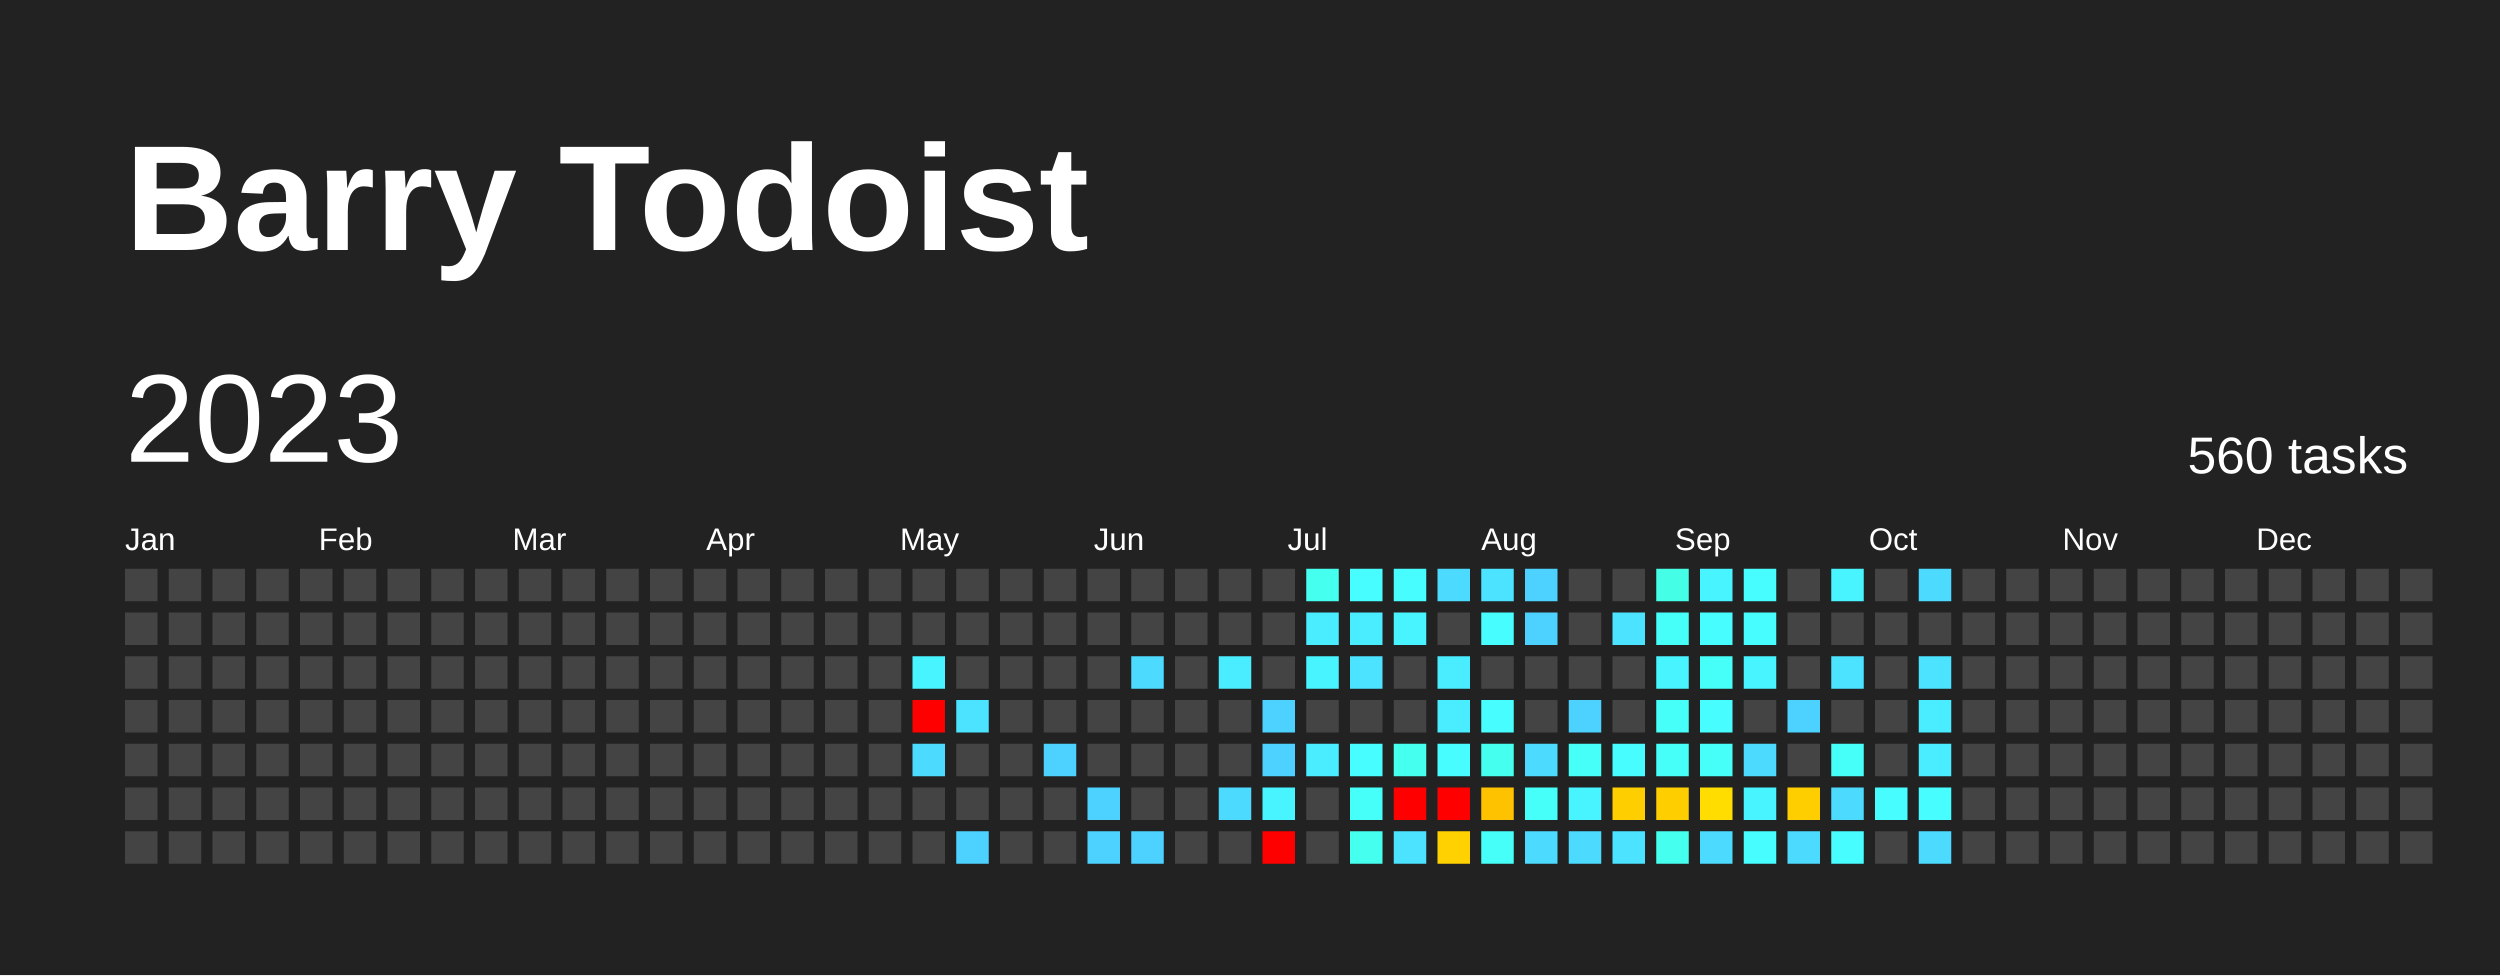
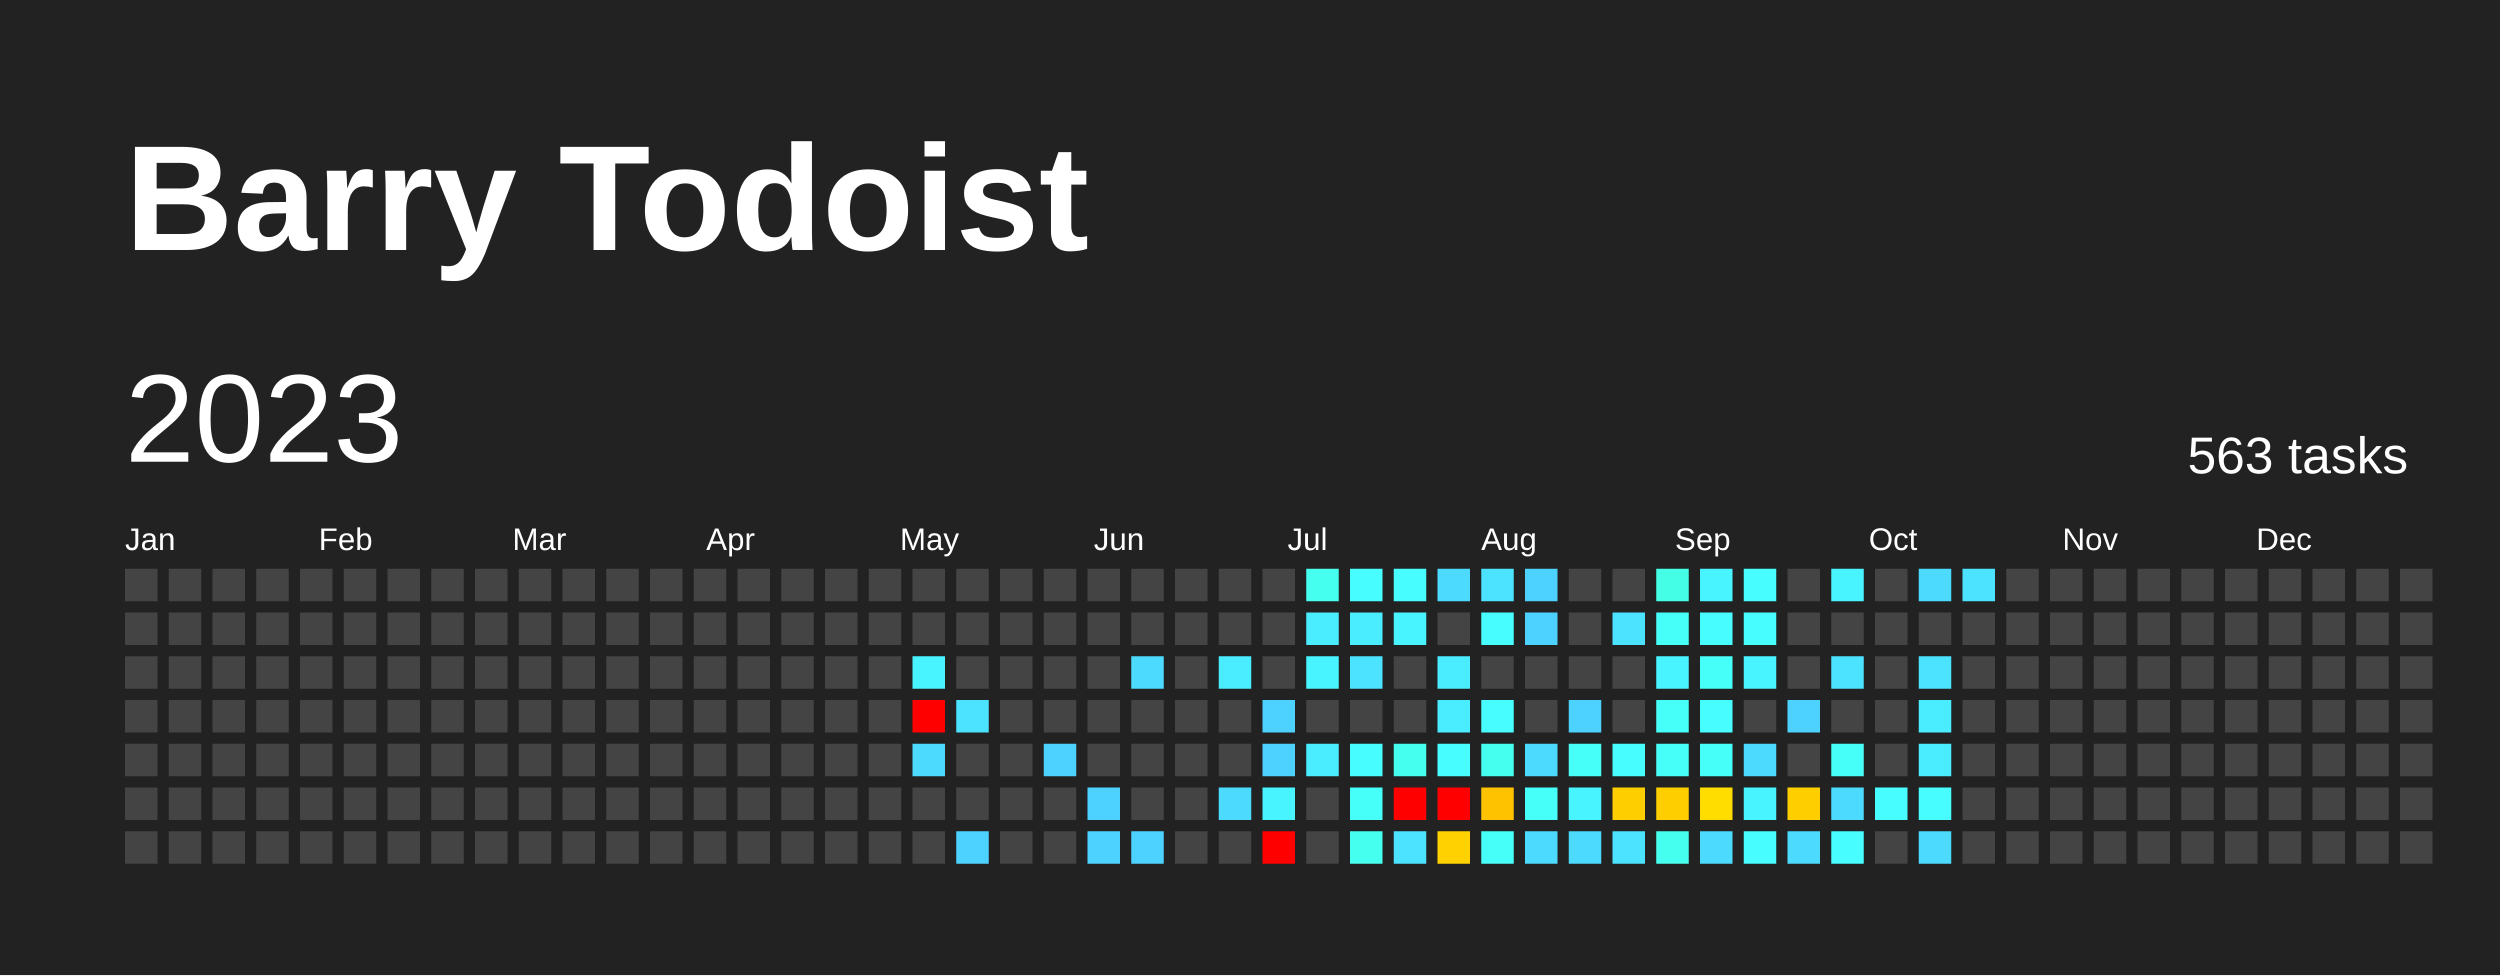
<svg xmlns="http://www.w3.org/2000/svg" baseProfile="full" height="78mm" version="1.1" viewBox="0,0,200,78" width="200mm">
  <defs />
  <rect fill="#222222" height="78" width="200" x="0" y="0" />
  <text fill="#FFFFFF" style="font-size:12px; font-family:Arial; font-weight:bold;" x="10" y="20">Barry Todoist</text>
  <text dominant-baseline="hanging" fill="#FFFFFF" style="font-size:10.0px; font-family:Arial;" x="10" y="30">2023</text>
-   <text dominant-baseline="hanging" fill="#FFFFFF" style="font-size:4.125px; font-family:Arial;" x="175" y="35">560 tasks</text>
+   <text dominant-baseline="hanging" fill="#FFFFFF" style="font-size:4.125px; font-family:Arial;" x="175" y="35">563 tasks</text>
  <text fill="#FFFFFF" style="font-size:2.5px; font-family:Arial" x="10.0" y="44">Jan</text>
  <text fill="#FFFFFF" style="font-size:2.5px; font-family:Arial" x="25.5" y="44">Feb</text>
  <text fill="#FFFFFF" style="font-size:2.5px; font-family:Arial" x="41.0" y="44">Mar</text>
  <text fill="#FFFFFF" style="font-size:2.5px; font-family:Arial" x="56.5" y="44">Apr</text>
  <text fill="#FFFFFF" style="font-size:2.5px; font-family:Arial" x="72.0" y="44">May</text>
  <text fill="#FFFFFF" style="font-size:2.5px; font-family:Arial" x="87.5" y="44">Jun</text>
  <text fill="#FFFFFF" style="font-size:2.5px; font-family:Arial" x="103.0" y="44">Jul</text>
  <text fill="#FFFFFF" style="font-size:2.5px; font-family:Arial" x="118.5" y="44">Aug</text>
  <text fill="#FFFFFF" style="font-size:2.5px; font-family:Arial" x="134.0" y="44">Sep</text>
  <text fill="#FFFFFF" style="font-size:2.5px; font-family:Arial" x="149.5" y="44">Oct</text>
  <text fill="#FFFFFF" style="font-size:2.5px; font-family:Arial" x="165.0" y="44">Nov</text>
  <text fill="#FFFFFF" style="font-size:2.5px; font-family:Arial" x="180.5" y="44">Dec</text>
  <rect fill="#444444" height="2.6" width="2.6" x="10.0" y="45.5" />
  <rect fill="#444444" height="2.6" width="2.6" x="10.0" y="49.0" />
  <rect fill="#444444" height="2.6" width="2.6" x="10.0" y="52.5" />
  <rect fill="#444444" height="2.6" width="2.6" x="10.0" y="56.0" />
  <rect fill="#444444" height="2.6" width="2.6" x="10.0" y="59.5" />
  <rect fill="#444444" height="2.6" width="2.6" x="10.0" y="63.0" />
  <rect fill="#444444" height="2.6" width="2.6" x="10.0" y="66.5" />
  <rect fill="#444444" height="2.6" width="2.6" x="13.5" y="45.5" />
  <rect fill="#444444" height="2.6" width="2.6" x="13.5" y="49.0" />
  <rect fill="#444444" height="2.6" width="2.6" x="13.5" y="52.5" />
  <rect fill="#444444" height="2.6" width="2.6" x="13.5" y="56.0" />
  <rect fill="#444444" height="2.6" width="2.6" x="13.5" y="59.5" />
  <rect fill="#444444" height="2.6" width="2.6" x="13.5" y="63.0" />
  <rect fill="#444444" height="2.6" width="2.6" x="13.5" y="66.5" />
  <rect fill="#444444" height="2.6" width="2.6" x="17.0" y="45.5" />
  <rect fill="#444444" height="2.6" width="2.6" x="17.0" y="49.0" />
  <rect fill="#444444" height="2.6" width="2.6" x="17.0" y="52.5" />
  <rect fill="#444444" height="2.6" width="2.6" x="17.0" y="56.0" />
  <rect fill="#444444" height="2.6" width="2.6" x="17.0" y="59.5" />
  <rect fill="#444444" height="2.6" width="2.6" x="17.0" y="63.0" />
  <rect fill="#444444" height="2.6" width="2.6" x="17.0" y="66.5" />
  <rect fill="#444444" height="2.6" width="2.6" x="20.5" y="45.5" />
  <rect fill="#444444" height="2.6" width="2.6" x="20.5" y="49.0" />
  <rect fill="#444444" height="2.6" width="2.6" x="20.5" y="52.5" />
  <rect fill="#444444" height="2.6" width="2.6" x="20.5" y="56.0" />
  <rect fill="#444444" height="2.6" width="2.6" x="20.5" y="59.5" />
  <rect fill="#444444" height="2.6" width="2.6" x="20.5" y="63.0" />
  <rect fill="#444444" height="2.6" width="2.6" x="20.5" y="66.5" />
  <rect fill="#444444" height="2.6" width="2.6" x="24.0" y="45.5" />
  <rect fill="#444444" height="2.6" width="2.6" x="24.0" y="49.0" />
  <rect fill="#444444" height="2.6" width="2.6" x="24.0" y="52.5" />
  <rect fill="#444444" height="2.6" width="2.6" x="24.0" y="56.0" />
  <rect fill="#444444" height="2.6" width="2.6" x="24.0" y="59.5" />
  <rect fill="#444444" height="2.6" width="2.6" x="24.0" y="63.0" />
  <rect fill="#444444" height="2.6" width="2.6" x="24.0" y="66.5" />
  <rect fill="#444444" height="2.6" width="2.6" x="27.5" y="45.5" />
  <rect fill="#444444" height="2.6" width="2.6" x="27.5" y="49.0" />
  <rect fill="#444444" height="2.6" width="2.6" x="27.5" y="52.5" />
  <rect fill="#444444" height="2.6" width="2.6" x="27.5" y="56.0" />
  <rect fill="#444444" height="2.6" width="2.6" x="27.5" y="59.5" />
  <rect fill="#444444" height="2.6" width="2.6" x="27.5" y="63.0" />
  <rect fill="#444444" height="2.6" width="2.6" x="27.5" y="66.5" />
  <rect fill="#444444" height="2.6" width="2.6" x="31.0" y="45.5" />
  <rect fill="#444444" height="2.6" width="2.6" x="31.0" y="49.0" />
  <rect fill="#444444" height="2.6" width="2.6" x="31.0" y="52.5" />
  <rect fill="#444444" height="2.6" width="2.6" x="31.0" y="56.0" />
  <rect fill="#444444" height="2.6" width="2.6" x="31.0" y="59.5" />
  <rect fill="#444444" height="2.6" width="2.6" x="31.0" y="63.0" />
  <rect fill="#444444" height="2.6" width="2.6" x="31.0" y="66.5" />
  <rect fill="#444444" height="2.6" width="2.6" x="34.5" y="45.5" />
  <rect fill="#444444" height="2.6" width="2.6" x="34.5" y="49.0" />
  <rect fill="#444444" height="2.6" width="2.6" x="34.5" y="52.5" />
  <rect fill="#444444" height="2.6" width="2.6" x="34.5" y="56.0" />
  <rect fill="#444444" height="2.6" width="2.6" x="34.5" y="59.5" />
  <rect fill="#444444" height="2.6" width="2.6" x="34.5" y="63.0" />
  <rect fill="#444444" height="2.6" width="2.6" x="34.5" y="66.5" />
  <rect fill="#444444" height="2.6" width="2.6" x="38.0" y="45.5" />
  <rect fill="#444444" height="2.6" width="2.6" x="38.0" y="49.0" />
  <rect fill="#444444" height="2.6" width="2.6" x="38.0" y="52.5" />
  <rect fill="#444444" height="2.6" width="2.6" x="38.0" y="56.0" />
  <rect fill="#444444" height="2.6" width="2.6" x="38.0" y="59.5" />
  <rect fill="#444444" height="2.6" width="2.6" x="38.0" y="63.0" />
  <rect fill="#444444" height="2.6" width="2.6" x="38.0" y="66.5" />
  <rect fill="#444444" height="2.6" width="2.6" x="41.5" y="45.5" />
  <rect fill="#444444" height="2.6" width="2.6" x="41.5" y="49.0" />
  <rect fill="#444444" height="2.6" width="2.6" x="41.5" y="52.5" />
  <rect fill="#444444" height="2.6" width="2.6" x="41.5" y="56.0" />
  <rect fill="#444444" height="2.6" width="2.6" x="41.5" y="59.5" />
  <rect fill="#444444" height="2.6" width="2.6" x="41.5" y="63.0" />
  <rect fill="#444444" height="2.6" width="2.6" x="41.5" y="66.5" />
  <rect fill="#444444" height="2.6" width="2.6" x="45.0" y="45.5" />
  <rect fill="#444444" height="2.6" width="2.6" x="45.0" y="49.0" />
  <rect fill="#444444" height="2.6" width="2.6" x="45.0" y="52.5" />
  <rect fill="#444444" height="2.6" width="2.6" x="45.0" y="56.0" />
  <rect fill="#444444" height="2.6" width="2.6" x="45.0" y="59.5" />
  <rect fill="#444444" height="2.6" width="2.6" x="45.0" y="63.0" />
  <rect fill="#444444" height="2.6" width="2.6" x="45.0" y="66.5" />
  <rect fill="#444444" height="2.6" width="2.6" x="48.5" y="45.5" />
  <rect fill="#444444" height="2.6" width="2.6" x="48.5" y="49.0" />
  <rect fill="#444444" height="2.6" width="2.6" x="48.5" y="52.5" />
  <rect fill="#444444" height="2.6" width="2.6" x="48.5" y="56.0" />
  <rect fill="#444444" height="2.6" width="2.6" x="48.5" y="59.5" />
  <rect fill="#444444" height="2.6" width="2.6" x="48.5" y="63.0" />
  <rect fill="#444444" height="2.6" width="2.6" x="48.5" y="66.5" />
  <rect fill="#444444" height="2.6" width="2.6" x="52.0" y="45.5" />
  <rect fill="#444444" height="2.6" width="2.6" x="52.0" y="49.0" />
  <rect fill="#444444" height="2.6" width="2.6" x="52.0" y="52.5" />
  <rect fill="#444444" height="2.6" width="2.6" x="52.0" y="56.0" />
  <rect fill="#444444" height="2.6" width="2.6" x="52.0" y="59.5" />
  <rect fill="#444444" height="2.6" width="2.6" x="52.0" y="63.0" />
  <rect fill="#444444" height="2.6" width="2.6" x="52.0" y="66.5" />
  <rect fill="#444444" height="2.6" width="2.6" x="55.5" y="45.5" />
  <rect fill="#444444" height="2.6" width="2.6" x="55.5" y="49.0" />
  <rect fill="#444444" height="2.6" width="2.6" x="55.5" y="52.5" />
  <rect fill="#444444" height="2.6" width="2.6" x="55.5" y="56.0" />
  <rect fill="#444444" height="2.6" width="2.6" x="55.5" y="59.5" />
  <rect fill="#444444" height="2.6" width="2.6" x="55.5" y="63.0" />
  <rect fill="#444444" height="2.6" width="2.6" x="55.5" y="66.5" />
  <rect fill="#444444" height="2.6" width="2.6" x="59.0" y="45.5" />
  <rect fill="#444444" height="2.6" width="2.6" x="59.0" y="49.0" />
  <rect fill="#444444" height="2.6" width="2.6" x="59.0" y="52.5" />
  <rect fill="#444444" height="2.6" width="2.6" x="59.0" y="56.0" />
  <rect fill="#444444" height="2.6" width="2.6" x="59.0" y="59.5" />
  <rect fill="#444444" height="2.6" width="2.6" x="59.0" y="63.0" />
  <rect fill="#444444" height="2.6" width="2.6" x="59.0" y="66.5" />
  <rect fill="#444444" height="2.6" width="2.6" x="62.5" y="45.5" />
  <rect fill="#444444" height="2.6" width="2.6" x="62.5" y="49.0" />
  <rect fill="#444444" height="2.6" width="2.6" x="62.5" y="52.5" />
  <rect fill="#444444" height="2.6" width="2.6" x="62.5" y="56.0" />
  <rect fill="#444444" height="2.6" width="2.6" x="62.5" y="59.5" />
  <rect fill="#444444" height="2.6" width="2.6" x="62.5" y="63.0" />
  <rect fill="#444444" height="2.6" width="2.6" x="62.5" y="66.5" />
  <rect fill="#444444" height="2.6" width="2.6" x="66.0" y="45.5" />
  <rect fill="#444444" height="2.6" width="2.6" x="66.0" y="49.0" />
  <rect fill="#444444" height="2.6" width="2.6" x="66.0" y="52.5" />
  <rect fill="#444444" height="2.6" width="2.6" x="66.0" y="56.0" />
  <rect fill="#444444" height="2.6" width="2.6" x="66.0" y="59.5" />
  <rect fill="#444444" height="2.6" width="2.6" x="66.0" y="63.0" />
  <rect fill="#444444" height="2.6" width="2.6" x="66.0" y="66.5" />
  <rect fill="#444444" height="2.6" width="2.6" x="69.5" y="45.5" />
  <rect fill="#444444" height="2.6" width="2.6" x="69.5" y="49.0" />
  <rect fill="#444444" height="2.6" width="2.6" x="69.5" y="52.5" />
  <rect fill="#444444" height="2.6" width="2.6" x="69.5" y="56.0" />
  <rect fill="#444444" height="2.6" width="2.6" x="69.5" y="59.5" />
  <rect fill="#444444" height="2.6" width="2.6" x="69.5" y="63.0" />
  <rect fill="#444444" height="2.6" width="2.6" x="69.5" y="66.5" />
  <rect fill="#444444" height="2.6" width="2.6" x="73.0" y="45.5" />
  <rect fill="#444444" height="2.6" width="2.6" x="73.0" y="49.0" />
  <rect fill="#48f4ff" height="2.6" width="2.6" x="73.0" y="52.5" />
  <rect fill="red" height="2.6" width="2.6" x="73.0" y="56.0" />
  <rect fill="#4cdaff" height="2.6" width="2.6" x="73.0" y="59.5" />
  <rect fill="#444444" height="2.6" width="2.6" x="73.0" y="63.0" />
  <rect fill="#444444" height="2.6" width="2.6" x="73.0" y="66.5" />
  <rect fill="#444444" height="2.6" width="2.6" x="76.5" y="45.5" />
  <rect fill="#444444" height="2.6" width="2.6" x="76.5" y="49.0" />
  <rect fill="#444444" height="2.6" width="2.6" x="76.5" y="52.5" />
  <rect fill="#4be3ff" height="2.6" width="2.6" x="76.5" y="56.0" />
  <rect fill="#444444" height="2.6" width="2.6" x="76.5" y="59.5" />
  <rect fill="#444444" height="2.6" width="2.6" x="76.5" y="63.0" />
  <rect fill="#4dd2ff" height="2.6" width="2.6" x="76.5" y="66.5" />
  <rect fill="#444444" height="2.6" width="2.6" x="80.0" y="45.5" />
  <rect fill="#444444" height="2.6" width="2.6" x="80.0" y="49.0" />
  <rect fill="#444444" height="2.6" width="2.6" x="80.0" y="52.5" />
  <rect fill="#444444" height="2.6" width="2.6" x="80.0" y="56.0" />
  <rect fill="#444444" height="2.6" width="2.6" x="80.0" y="59.5" />
  <rect fill="#444444" height="2.6" width="2.6" x="80.0" y="63.0" />
  <rect fill="#444444" height="2.6" width="2.6" x="80.0" y="66.5" />
  <rect fill="#444444" height="2.6" width="2.6" x="83.5" y="45.5" />
  <rect fill="#444444" height="2.6" width="2.6" x="83.5" y="49.0" />
  <rect fill="#444444" height="2.6" width="2.6" x="83.5" y="52.5" />
  <rect fill="#444444" height="2.6" width="2.6" x="83.5" y="56.0" />
  <rect fill="#4dd2ff" height="2.6" width="2.6" x="83.5" y="59.5" />
  <rect fill="#444444" height="2.6" width="2.6" x="83.5" y="63.0" />
  <rect fill="#444444" height="2.6" width="2.6" x="83.5" y="66.5" />
  <rect fill="#444444" height="2.6" width="2.6" x="87.0" y="45.5" />
  <rect fill="#444444" height="2.6" width="2.6" x="87.0" y="49.0" />
  <rect fill="#444444" height="2.6" width="2.6" x="87.0" y="52.5" />
  <rect fill="#444444" height="2.6" width="2.6" x="87.0" y="56.0" />
  <rect fill="#444444" height="2.6" width="2.6" x="87.0" y="59.5" />
  <rect fill="#4dd2ff" height="2.6" width="2.6" x="87.0" y="63.0" />
  <rect fill="#4dd2ff" height="2.6" width="2.6" x="87.0" y="66.5" />
  <rect fill="#444444" height="2.6" width="2.6" x="90.5" y="45.5" />
  <rect fill="#444444" height="2.6" width="2.6" x="90.5" y="49.0" />
  <rect fill="#4cdaff" height="2.6" width="2.6" x="90.5" y="52.5" />
  <rect fill="#444444" height="2.6" width="2.6" x="90.5" y="56.0" />
  <rect fill="#444444" height="2.6" width="2.6" x="90.5" y="59.5" />
  <rect fill="#444444" height="2.6" width="2.6" x="90.5" y="63.0" />
  <rect fill="#4dd2ff" height="2.6" width="2.6" x="90.5" y="66.5" />
  <rect fill="#444444" height="2.6" width="2.6" x="94.0" y="45.5" />
  <rect fill="#444444" height="2.6" width="2.6" x="94.0" y="49.0" />
  <rect fill="#444444" height="2.6" width="2.6" x="94.0" y="52.5" />
  <rect fill="#444444" height="2.6" width="2.6" x="94.0" y="56.0" />
  <rect fill="#444444" height="2.6" width="2.6" x="94.0" y="59.5" />
  <rect fill="#444444" height="2.6" width="2.6" x="94.0" y="63.0" />
  <rect fill="#444444" height="2.6" width="2.6" x="94.0" y="66.5" />
  <rect fill="#444444" height="2.6" width="2.6" x="97.5" y="45.5" />
  <rect fill="#444444" height="2.6" width="2.6" x="97.5" y="49.0" />
  <rect fill="#4aecff" height="2.6" width="2.6" x="97.5" y="52.5" />
  <rect fill="#444444" height="2.6" width="2.6" x="97.5" y="56.0" />
  <rect fill="#444444" height="2.6" width="2.6" x="97.5" y="59.5" />
  <rect fill="#4cdaff" height="2.6" width="2.6" x="97.5" y="63.0" />
  <rect fill="#444444" height="2.6" width="2.6" x="97.5" y="66.5" />
  <rect fill="#444444" height="2.6" width="2.6" x="101.0" y="45.5" />
  <rect fill="#444444" height="2.6" width="2.6" x="101.0" y="49.0" />
  <rect fill="#444444" height="2.6" width="2.6" x="101.0" y="52.5" />
  <rect fill="#4dd2ff" height="2.6" width="2.6" x="101.0" y="56.0" />
  <rect fill="#4dd2ff" height="2.6" width="2.6" x="101.0" y="59.5" />
  <rect fill="#48f4ff" height="2.6" width="2.6" x="101.0" y="63.0" />
  <rect fill="red" height="2.6" width="2.6" x="101.0" y="66.5" />
  <rect fill="#45ffef" height="2.6" width="2.6" x="104.5" y="45.5" />
  <rect fill="#4aecff" height="2.6" width="2.6" x="104.5" y="49.0" />
  <rect fill="#48f4ff" height="2.6" width="2.6" x="104.5" y="52.5" />
  <rect fill="#444444" height="2.6" width="2.6" x="104.5" y="56.0" />
  <rect fill="#4aecff" height="2.6" width="2.6" x="104.5" y="59.5" />
  <rect fill="#444444" height="2.6" width="2.6" x="104.5" y="63.0" />
  <rect fill="#444444" height="2.6" width="2.6" x="104.5" y="66.5" />
  <rect fill="#47fdff" height="2.6" width="2.6" x="108.0" y="45.5" />
  <rect fill="#4aecff" height="2.6" width="2.6" x="108.0" y="49.0" />
  <rect fill="#4be3ff" height="2.6" width="2.6" x="108.0" y="52.5" />
  <rect fill="#444444" height="2.6" width="2.6" x="108.0" y="56.0" />
  <rect fill="#47fdff" height="2.6" width="2.6" x="108.0" y="59.5" />
  <rect fill="#46fff8" height="2.6" width="2.6" x="108.0" y="63.0" />
  <rect fill="#45ffef" height="2.6" width="2.6" x="108.0" y="66.5" />
  <rect fill="#47fdff" height="2.6" width="2.6" x="111.5" y="45.5" />
  <rect fill="#48f4ff" height="2.6" width="2.6" x="111.5" y="49.0" />
  <rect fill="#444444" height="2.6" width="2.6" x="111.5" y="52.5" />
  <rect fill="#444444" height="2.6" width="2.6" x="111.5" y="56.0" />
  <rect fill="#45ffef" height="2.6" width="2.6" x="111.5" y="59.5" />
  <rect fill="red" height="2.6" width="2.6" x="111.5" y="63.0" />
  <rect fill="#4be3ff" height="2.6" width="2.6" x="111.5" y="66.5" />
  <rect fill="#4cdaff" height="2.6" width="2.6" x="115.0" y="45.5" />
  <rect fill="#444444" height="2.6" width="2.6" x="115.0" y="49.0" />
  <rect fill="#4aecff" height="2.6" width="2.6" x="115.0" y="52.5" />
  <rect fill="#4aecff" height="2.6" width="2.6" x="115.0" y="56.0" />
  <rect fill="#47fdff" height="2.6" width="2.6" x="115.0" y="59.5" />
  <rect fill="red" height="2.6" width="2.6" x="115.0" y="63.0" />
  <rect fill="#ffd100" height="2.6" width="2.6" x="115.0" y="66.5" />
  <rect fill="#4be3ff" height="2.6" width="2.6" x="118.5" y="45.5" />
  <rect fill="#47fdff" height="2.6" width="2.6" x="118.5" y="49.0" />
  <rect fill="#444444" height="2.6" width="2.6" x="118.5" y="52.5" />
  <rect fill="#47fdff" height="2.6" width="2.6" x="118.5" y="56.0" />
  <rect fill="#45ffef" height="2.6" width="2.6" x="118.5" y="59.5" />
  <rect fill="#ffc200" height="2.6" width="2.6" x="118.5" y="63.0" />
  <rect fill="#46fff8" height="2.6" width="2.6" x="118.5" y="66.5" />
  <rect fill="#4dd2ff" height="2.6" width="2.6" x="122.0" y="45.5" />
  <rect fill="#4dd2ff" height="2.6" width="2.6" x="122.0" y="49.0" />
  <rect fill="#444444" height="2.6" width="2.6" x="122.0" y="52.5" />
  <rect fill="#444444" height="2.6" width="2.6" x="122.0" y="56.0" />
  <rect fill="#4cdaff" height="2.6" width="2.6" x="122.0" y="59.5" />
  <rect fill="#46fff8" height="2.6" width="2.6" x="122.0" y="63.0" />
  <rect fill="#4cdaff" height="2.6" width="2.6" x="122.0" y="66.5" />
  <rect fill="#444444" height="2.6" width="2.6" x="125.5" y="45.5" />
  <rect fill="#444444" height="2.6" width="2.6" x="125.5" y="49.0" />
  <rect fill="#444444" height="2.6" width="2.6" x="125.5" y="52.5" />
  <rect fill="#4dd2ff" height="2.6" width="2.6" x="125.5" y="56.0" />
  <rect fill="#46fff8" height="2.6" width="2.6" x="125.5" y="59.5" />
  <rect fill="#48f4ff" height="2.6" width="2.6" x="125.5" y="63.0" />
  <rect fill="#4cdaff" height="2.6" width="2.6" x="125.5" y="66.5" />
  <rect fill="#444444" height="2.6" width="2.6" x="129.0" y="45.5" />
  <rect fill="#4be3ff" height="2.6" width="2.6" x="129.0" y="49.0" />
  <rect fill="#444444" height="2.6" width="2.6" x="129.0" y="52.5" />
  <rect fill="#444444" height="2.6" width="2.6" x="129.0" y="56.0" />
  <rect fill="#47fdff" height="2.6" width="2.6" x="129.0" y="59.5" />
  <rect fill="#ffce00" height="2.6" width="2.6" x="129.0" y="63.0" />
  <rect fill="#4be3ff" height="2.6" width="2.6" x="129.0" y="66.5" />
  <rect fill="#44ffe6" height="2.6" width="2.6" x="132.5" y="45.5" />
  <rect fill="#46fff8" height="2.6" width="2.6" x="132.5" y="49.0" />
  <rect fill="#48f4ff" height="2.6" width="2.6" x="132.5" y="52.5" />
  <rect fill="#46fff8" height="2.6" width="2.6" x="132.5" y="56.0" />
  <rect fill="#46fff8" height="2.6" width="2.6" x="132.5" y="59.5" />
  <rect fill="#ffce00" height="2.6" width="2.6" x="132.5" y="63.0" />
  <rect fill="#45ffef" height="2.6" width="2.6" x="132.5" y="66.5" />
  <rect fill="#48f4ff" height="2.6" width="2.6" x="136.0" y="45.5" />
  <rect fill="#47fdff" height="2.6" width="2.6" x="136.0" y="49.0" />
  <rect fill="#46fff8" height="2.6" width="2.6" x="136.0" y="52.5" />
  <rect fill="#47fdff" height="2.6" width="2.6" x="136.0" y="56.0" />
  <rect fill="#46fff8" height="2.6" width="2.6" x="136.0" y="59.5" />
  <rect fill="#ffdd00" height="2.6" width="2.6" x="136.0" y="63.0" />
  <rect fill="#4cdaff" height="2.6" width="2.6" x="136.0" y="66.5" />
  <rect fill="#47fdff" height="2.6" width="2.6" x="139.5" y="45.5" />
  <rect fill="#47fdff" height="2.6" width="2.6" x="139.5" y="49.0" />
  <rect fill="#48f4ff" height="2.6" width="2.6" x="139.5" y="52.5" />
  <rect fill="#444444" height="2.6" width="2.6" x="139.5" y="56.0" />
  <rect fill="#4cdaff" height="2.6" width="2.6" x="139.5" y="59.5" />
  <rect fill="#48f4ff" height="2.6" width="2.6" x="139.5" y="63.0" />
  <rect fill="#47fdff" height="2.6" width="2.6" x="139.5" y="66.5" />
  <rect fill="#444444" height="2.6" width="2.6" x="143.0" y="45.5" />
  <rect fill="#444444" height="2.6" width="2.6" x="143.0" y="49.0" />
  <rect fill="#444444" height="2.6" width="2.6" x="143.0" y="52.5" />
  <rect fill="#4dd2ff" height="2.6" width="2.6" x="143.0" y="56.0" />
  <rect fill="#444444" height="2.6" width="2.6" x="143.0" y="59.5" />
  <rect fill="#ffce00" height="2.6" width="2.6" x="143.0" y="63.0" />
  <rect fill="#4cdaff" height="2.6" width="2.6" x="143.0" y="66.5" />
  <rect fill="#48f4ff" height="2.6" width="2.6" x="146.5" y="45.5" />
  <rect fill="#444444" height="2.6" width="2.6" x="146.5" y="49.0" />
  <rect fill="#4be3ff" height="2.6" width="2.6" x="146.5" y="52.5" />
  <rect fill="#444444" height="2.6" width="2.6" x="146.5" y="56.0" />
  <rect fill="#46fff8" height="2.6" width="2.6" x="146.5" y="59.5" />
  <rect fill="#4cdaff" height="2.6" width="2.6" x="146.5" y="63.0" />
  <rect fill="#47fdff" height="2.6" width="2.6" x="146.5" y="66.5" />
  <rect fill="#444444" height="2.6" width="2.6" x="150.0" y="45.5" />
  <rect fill="#444444" height="2.6" width="2.6" x="150.0" y="49.0" />
  <rect fill="#444444" height="2.6" width="2.6" x="150.0" y="52.5" />
  <rect fill="#444444" height="2.6" width="2.6" x="150.0" y="56.0" />
  <rect fill="#444444" height="2.6" width="2.6" x="150.0" y="59.5" />
  <rect fill="#47fdff" height="2.6" width="2.6" x="150.0" y="63.0" />
  <rect fill="#444444" height="2.6" width="2.6" x="150.0" y="66.5" />
  <rect fill="#4cdaff" height="2.6" width="2.6" x="153.5" y="45.5" />
  <rect fill="#444444" height="2.6" width="2.6" x="153.5" y="49.0" />
  <rect fill="#4be3ff" height="2.6" width="2.6" x="153.5" y="52.5" />
  <rect fill="#4aecff" height="2.6" width="2.6" x="153.5" y="56.0" />
  <rect fill="#4aecff" height="2.6" width="2.6" x="153.5" y="59.5" />
  <rect fill="#47fdff" height="2.6" width="2.6" x="153.5" y="63.0" />
  <rect fill="#4cdaff" height="2.6" width="2.6" x="153.5" y="66.5" />
-   <rect fill="#444444" height="2.6" width="2.6" x="157.0" y="45.5" />
+   <rect fill="#4be3ff" height="2.6" width="2.6" x="157.0" y="45.5" />
  <rect fill="#444444" height="2.6" width="2.6" x="157.0" y="49.0" />
  <rect fill="#444444" height="2.6" width="2.6" x="157.0" y="52.5" />
  <rect fill="#444444" height="2.6" width="2.6" x="157.0" y="56.0" />
  <rect fill="#444444" height="2.6" width="2.6" x="157.0" y="59.5" />
  <rect fill="#444444" height="2.6" width="2.6" x="157.0" y="63.0" />
  <rect fill="#444444" height="2.6" width="2.6" x="157.0" y="66.5" />
  <rect fill="#444444" height="2.6" width="2.6" x="160.5" y="45.5" />
  <rect fill="#444444" height="2.6" width="2.6" x="160.5" y="49.0" />
  <rect fill="#444444" height="2.6" width="2.6" x="160.5" y="52.5" />
  <rect fill="#444444" height="2.6" width="2.6" x="160.5" y="56.0" />
  <rect fill="#444444" height="2.6" width="2.6" x="160.5" y="59.5" />
  <rect fill="#444444" height="2.6" width="2.6" x="160.5" y="63.0" />
  <rect fill="#444444" height="2.6" width="2.6" x="160.5" y="66.5" />
  <rect fill="#444444" height="2.6" width="2.6" x="164.0" y="45.5" />
  <rect fill="#444444" height="2.6" width="2.6" x="164.0" y="49.0" />
  <rect fill="#444444" height="2.6" width="2.6" x="164.0" y="52.5" />
  <rect fill="#444444" height="2.6" width="2.6" x="164.0" y="56.0" />
  <rect fill="#444444" height="2.6" width="2.6" x="164.0" y="59.5" />
  <rect fill="#444444" height="2.6" width="2.6" x="164.0" y="63.0" />
  <rect fill="#444444" height="2.6" width="2.6" x="164.0" y="66.5" />
  <rect fill="#444444" height="2.6" width="2.6" x="167.5" y="45.5" />
  <rect fill="#444444" height="2.6" width="2.6" x="167.5" y="49.0" />
  <rect fill="#444444" height="2.6" width="2.6" x="167.5" y="52.5" />
  <rect fill="#444444" height="2.6" width="2.6" x="167.5" y="56.0" />
  <rect fill="#444444" height="2.6" width="2.6" x="167.5" y="59.5" />
  <rect fill="#444444" height="2.6" width="2.6" x="167.5" y="63.0" />
  <rect fill="#444444" height="2.6" width="2.6" x="167.5" y="66.5" />
  <rect fill="#444444" height="2.6" width="2.6" x="171.0" y="45.5" />
  <rect fill="#444444" height="2.6" width="2.6" x="171.0" y="49.0" />
  <rect fill="#444444" height="2.6" width="2.6" x="171.0" y="52.5" />
  <rect fill="#444444" height="2.6" width="2.6" x="171.0" y="56.0" />
  <rect fill="#444444" height="2.6" width="2.6" x="171.0" y="59.5" />
  <rect fill="#444444" height="2.6" width="2.6" x="171.0" y="63.0" />
  <rect fill="#444444" height="2.6" width="2.6" x="171.0" y="66.5" />
  <rect fill="#444444" height="2.6" width="2.6" x="174.5" y="45.5" />
  <rect fill="#444444" height="2.6" width="2.6" x="174.5" y="49.0" />
  <rect fill="#444444" height="2.6" width="2.6" x="174.5" y="52.5" />
  <rect fill="#444444" height="2.6" width="2.6" x="174.5" y="56.0" />
  <rect fill="#444444" height="2.6" width="2.6" x="174.5" y="59.5" />
  <rect fill="#444444" height="2.6" width="2.6" x="174.5" y="63.0" />
  <rect fill="#444444" height="2.6" width="2.6" x="174.5" y="66.5" />
  <rect fill="#444444" height="2.6" width="2.6" x="178.0" y="45.5" />
  <rect fill="#444444" height="2.6" width="2.6" x="178.0" y="49.0" />
  <rect fill="#444444" height="2.6" width="2.6" x="178.0" y="52.5" />
  <rect fill="#444444" height="2.6" width="2.6" x="178.0" y="56.0" />
  <rect fill="#444444" height="2.6" width="2.6" x="178.0" y="59.5" />
  <rect fill="#444444" height="2.6" width="2.6" x="178.0" y="63.0" />
  <rect fill="#444444" height="2.6" width="2.6" x="178.0" y="66.5" />
  <rect fill="#444444" height="2.6" width="2.6" x="181.5" y="45.5" />
  <rect fill="#444444" height="2.6" width="2.6" x="181.5" y="49.0" />
  <rect fill="#444444" height="2.6" width="2.6" x="181.5" y="52.5" />
  <rect fill="#444444" height="2.6" width="2.6" x="181.5" y="56.0" />
  <rect fill="#444444" height="2.6" width="2.6" x="181.5" y="59.5" />
  <rect fill="#444444" height="2.6" width="2.6" x="181.5" y="63.0" />
  <rect fill="#444444" height="2.6" width="2.6" x="181.5" y="66.5" />
  <rect fill="#444444" height="2.6" width="2.6" x="185.0" y="45.5" />
  <rect fill="#444444" height="2.6" width="2.6" x="185.0" y="49.0" />
  <rect fill="#444444" height="2.6" width="2.6" x="185.0" y="52.5" />
  <rect fill="#444444" height="2.6" width="2.6" x="185.0" y="56.0" />
  <rect fill="#444444" height="2.6" width="2.6" x="185.0" y="59.5" />
  <rect fill="#444444" height="2.6" width="2.6" x="185.0" y="63.0" />
  <rect fill="#444444" height="2.6" width="2.6" x="185.0" y="66.5" />
  <rect fill="#444444" height="2.6" width="2.6" x="188.5" y="45.5" />
  <rect fill="#444444" height="2.6" width="2.6" x="188.5" y="49.0" />
  <rect fill="#444444" height="2.6" width="2.6" x="188.5" y="52.5" />
  <rect fill="#444444" height="2.6" width="2.6" x="188.5" y="56.0" />
  <rect fill="#444444" height="2.6" width="2.6" x="188.5" y="59.5" />
  <rect fill="#444444" height="2.6" width="2.6" x="188.5" y="63.0" />
  <rect fill="#444444" height="2.6" width="2.6" x="188.5" y="66.5" />
  <rect fill="#444444" height="2.6" width="2.6" x="192.0" y="45.5" />
  <rect fill="#444444" height="2.6" width="2.6" x="192.0" y="49.0" />
  <rect fill="#444444" height="2.6" width="2.6" x="192.0" y="52.5" />
  <rect fill="#444444" height="2.6" width="2.6" x="192.0" y="56.0" />
  <rect fill="#444444" height="2.6" width="2.6" x="192.0" y="59.5" />
  <rect fill="#444444" height="2.6" width="2.6" x="192.0" y="63.0" />
  <rect fill="#444444" height="2.6" width="2.6" x="192.0" y="66.5" />
</svg>
